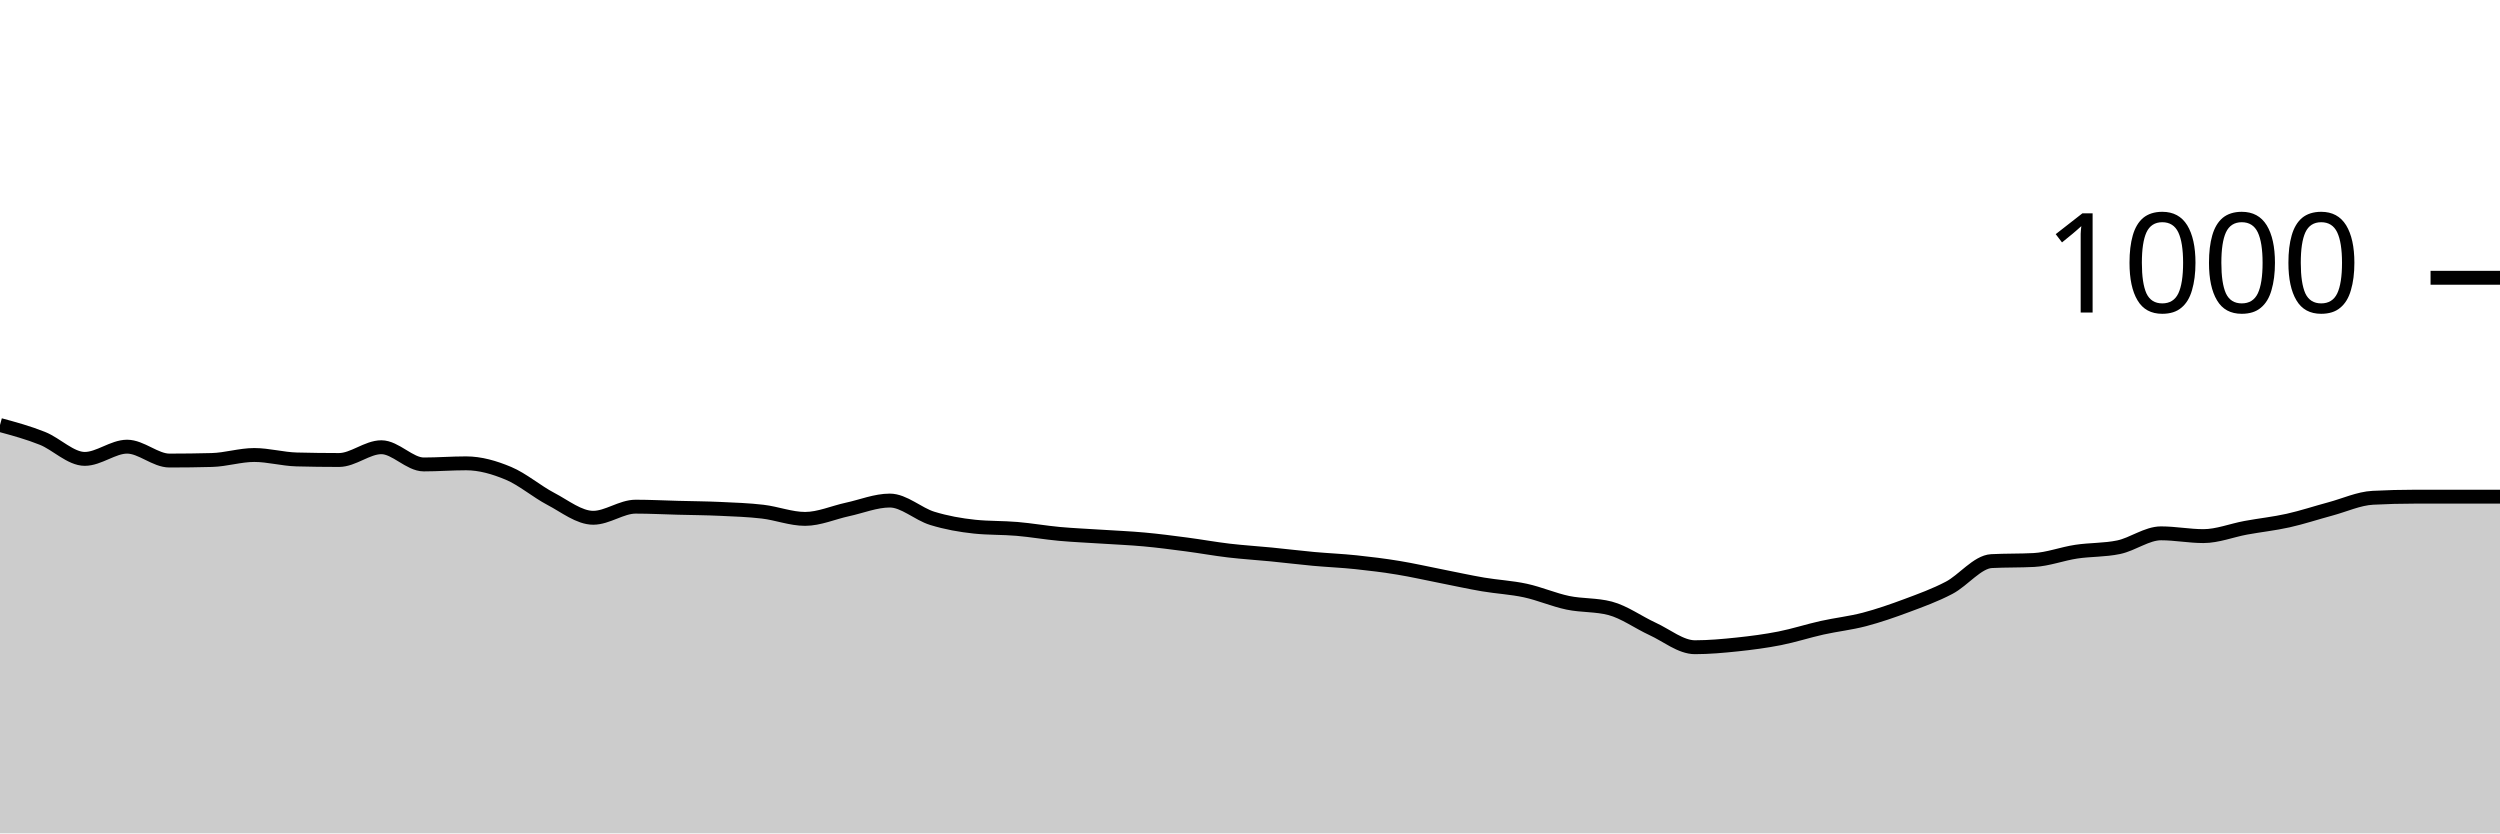
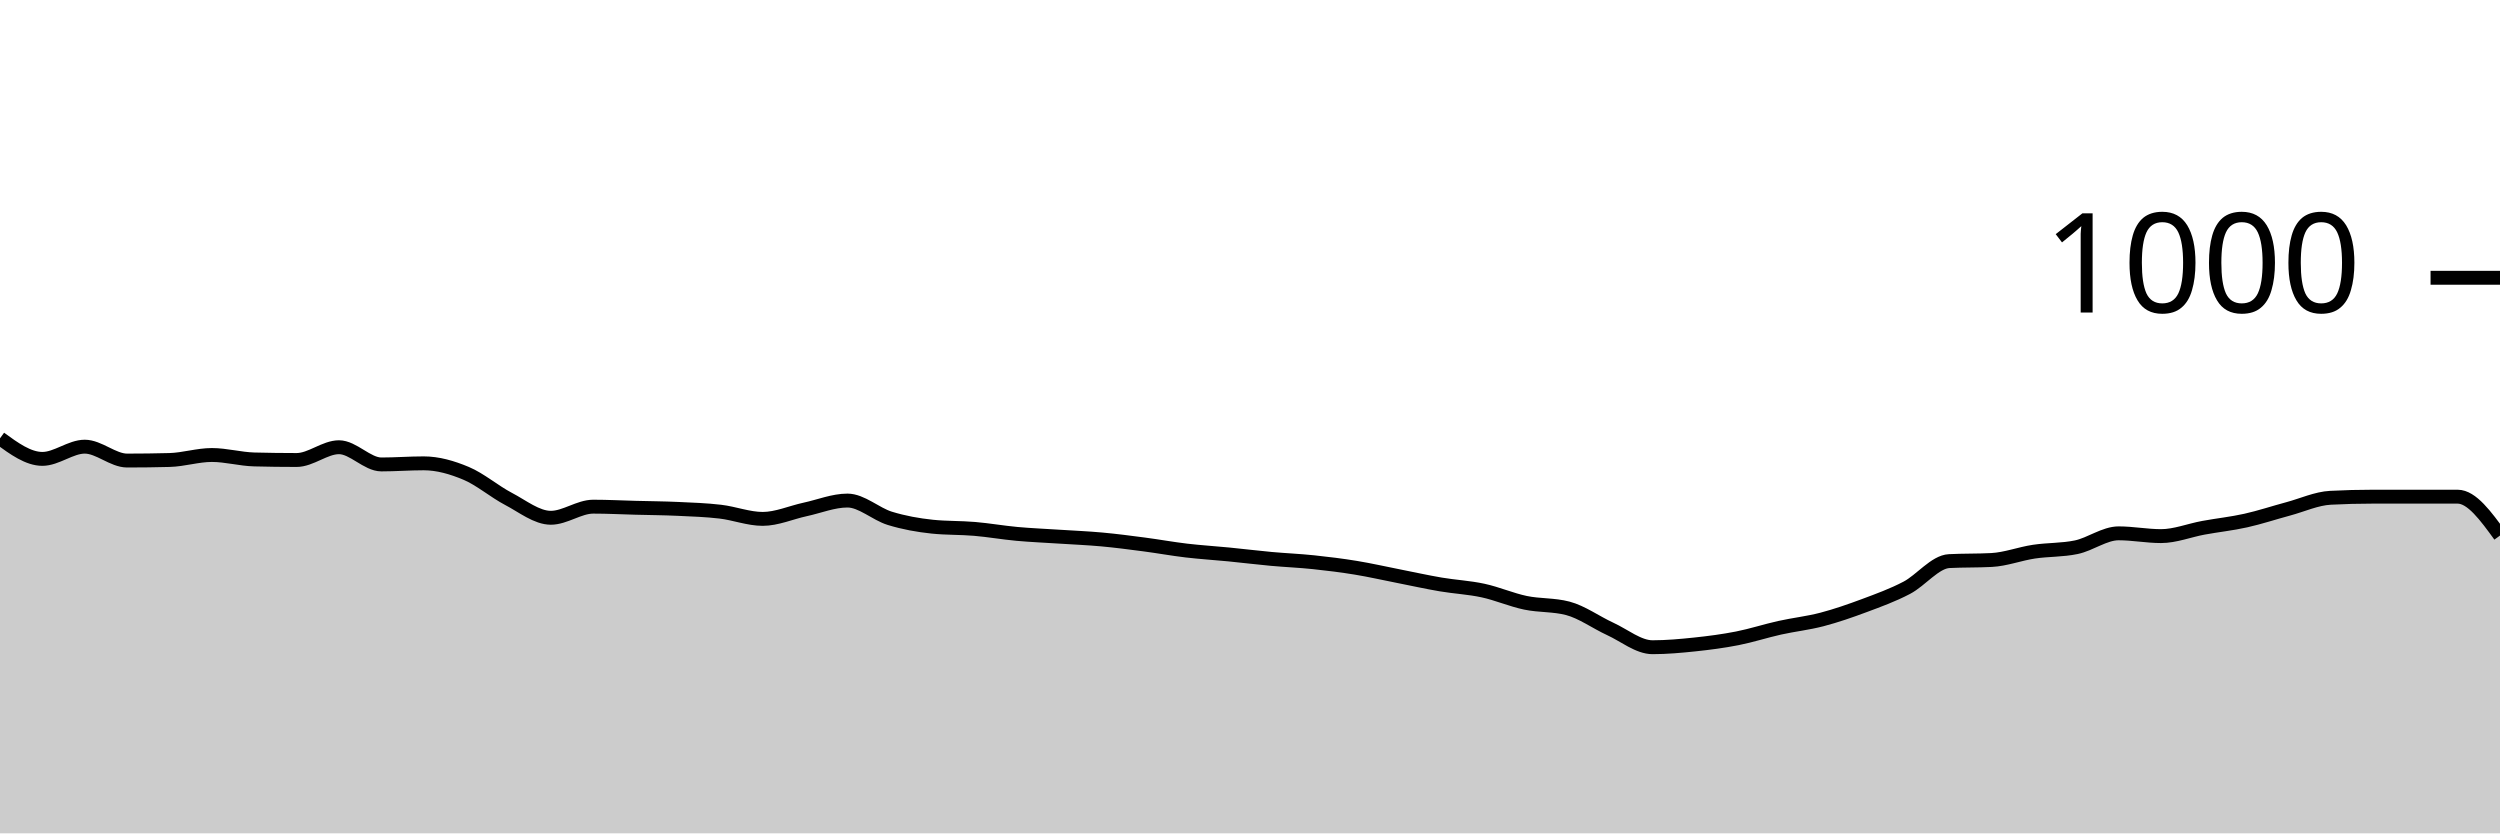
<svg xmlns="http://www.w3.org/2000/svg" viewBox="0 0 180 60">
  <g transform="translate(0,20)">
-     <path class="area" fill="rgba(0, 0, 0, 0.2)" d="M0,10.6C1.017,10.877,2.034,11.153,3.051,11.56C4.068,11.967,5.085,13.04,6.102,13.04C7.119,13.04,8.136,12.16,9.153,12.16C10.169,12.16,11.186,13.16,12.203,13.16C13.22,13.16,14.237,13.147,15.254,13.12C16.271,13.093,17.288,12.76,18.305,12.76C19.322,12.76,20.339,13.053,21.356,13.08C22.373,13.107,23.39,13.12,24.407,13.12C25.424,13.12,26.441,12.2,27.458,12.2C28.475,12.2,29.492,13.44,30.508,13.44C31.525,13.44,32.542,13.36,33.559,13.36C34.576,13.36,35.593,13.653,36.61,14.08C37.627,14.507,38.644,15.387,39.661,15.92C40.678,16.453,41.695,17.28,42.712,17.28C43.729,17.28,44.746,16.48,45.763,16.48C46.78,16.48,47.797,16.533,48.814,16.56C49.831,16.587,50.847,16.593,51.864,16.64C52.881,16.687,53.898,16.72,54.915,16.84C55.932,16.96,56.949,17.36,57.966,17.36C58.983,17.36,60,16.9,61.017,16.68C62.034,16.46,63.051,16.04,64.068,16.04C65.085,16.04,66.102,17.007,67.119,17.32C68.136,17.633,69.153,17.813,70.169,17.92C71.186,18.027,72.203,17.993,73.22,18.08C74.237,18.167,75.254,18.347,76.271,18.44C77.288,18.533,78.305,18.573,79.322,18.64C80.339,18.707,81.356,18.747,82.373,18.84C83.39,18.933,84.407,19.067,85.424,19.2C86.441,19.333,87.458,19.52,88.475,19.64C89.492,19.76,90.508,19.82,91.525,19.92C92.542,20.02,93.559,20.147,94.576,20.24C95.593,20.333,96.61,20.373,97.627,20.48C98.644,20.587,99.661,20.713,100.678,20.88C101.695,21.047,102.712,21.28,103.729,21.48C104.746,21.68,105.763,21.907,106.78,22.08C107.797,22.253,108.814,22.3,109.831,22.52C110.847,22.74,111.864,23.187,112.881,23.4C113.898,23.613,114.915,23.533,115.932,23.8C116.949,24.067,117.966,24.813,118.983,25.28C120,25.747,121.017,26.6,122.034,26.6C123.051,26.6,124.068,26.507,125.085,26.4C126.102,26.293,127.119,26.16,128.136,25.96C129.153,25.76,130.169,25.427,131.186,25.2C132.203,24.973,133.22,24.867,134.237,24.6C135.254,24.333,136.271,23.98,137.288,23.6C138.305,23.22,139.322,22.853,140.339,22.32C141.356,21.787,142.373,20.453,143.39,20.4C144.407,20.347,145.424,20.373,146.441,20.32C147.458,20.267,148.475,19.873,149.492,19.72C150.508,19.567,151.525,19.613,152.542,19.4C153.559,19.187,154.576,18.4,155.593,18.4C156.61,18.4,157.627,18.6,158.644,18.6C159.661,18.6,160.678,18.187,161.695,18C162.712,17.813,163.729,17.707,164.746,17.48C165.763,17.253,166.78,16.913,167.797,16.64C168.814,16.367,169.831,15.893,170.847,15.84C171.864,15.787,172.881,15.76,173.898,15.76C174.915,15.76,175.932,15.76,176.949,15.76C177.966,15.76,178.983,15.76,180,15.76L180,40C178.983,40,177.966,40,176.949,40C175.932,40,174.915,40,173.898,40C172.881,40,171.864,40,170.847,40C169.831,40,168.814,40,167.797,40C166.78,40,165.763,40,164.746,40C163.729,40,162.712,40,161.695,40C160.678,40,159.661,40,158.644,40C157.627,40,156.61,40,155.593,40C154.576,40,153.559,40,152.542,40C151.525,40,150.508,40,149.492,40C148.475,40,147.458,40,146.441,40C145.424,40,144.407,40,143.39,40C142.373,40,141.356,40,140.339,40C139.322,40,138.305,40,137.288,40C136.271,40,135.254,40,134.237,40C133.22,40,132.203,40,131.186,40C130.169,40,129.153,40,128.136,40C127.119,40,126.102,40,125.085,40C124.068,40,123.051,40,122.034,40C121.017,40,120,40,118.983,40C117.966,40,116.949,40,115.932,40C114.915,40,113.898,40,112.881,40C111.864,40,110.847,40,109.831,40C108.814,40,107.797,40,106.78,40C105.763,40,104.746,40,103.729,40C102.712,40,101.695,40,100.678,40C99.661,40,98.644,40,97.627,40C96.61,40,95.593,40,94.576,40C93.559,40,92.542,40,91.525,40C90.508,40,89.492,40,88.475,40C87.458,40,86.441,40,85.424,40C84.407,40,83.39,40,82.373,40C81.356,40,80.339,40,79.322,40C78.305,40,77.288,40,76.271,40C75.254,40,74.237,40,73.22,40C72.203,40,71.186,40,70.169,40C69.153,40,68.136,40,67.119,40C66.102,40,65.085,40,64.068,40C63.051,40,62.034,40,61.017,40C60,40,58.983,40,57.966,40C56.949,40,55.932,40,54.915,40C53.898,40,52.881,40,51.864,40C50.847,40,49.831,40,48.814,40C47.797,40,46.78,40,45.763,40C44.746,40,43.729,40,42.712,40C41.695,40,40.678,40,39.661,40C38.644,40,37.627,40,36.61,40C35.593,40,34.576,40,33.559,40C32.542,40,31.525,40,30.508,40C29.492,40,28.475,40,27.458,40C26.441,40,25.424,40,24.407,40C23.39,40,22.373,40,21.356,40C20.339,40,19.322,40,18.305,40C17.288,40,16.271,40,15.254,40C14.237,40,13.22,40,12.203,40C11.186,40,10.169,40,9.153,40C8.136,40,7.119,40,6.102,40C5.085,40,4.068,40,3.051,40C2.034,40,1.017,40,0,40Z" />
-     <path class="line" stroke="black" fill="none" d="M0,10.6C1.017,10.877,2.034,11.153,3.051,11.56C4.068,11.967,5.085,13.04,6.102,13.04C7.119,13.04,8.136,12.16,9.153,12.16C10.169,12.16,11.186,13.16,12.203,13.16C13.22,13.16,14.237,13.147,15.254,13.12C16.271,13.093,17.288,12.76,18.305,12.76C19.322,12.76,20.339,13.053,21.356,13.08C22.373,13.107,23.39,13.12,24.407,13.12C25.424,13.12,26.441,12.2,27.458,12.2C28.475,12.2,29.492,13.44,30.508,13.44C31.525,13.44,32.542,13.36,33.559,13.36C34.576,13.36,35.593,13.653,36.61,14.08C37.627,14.507,38.644,15.387,39.661,15.92C40.678,16.453,41.695,17.28,42.712,17.28C43.729,17.28,44.746,16.48,45.763,16.48C46.78,16.48,47.797,16.533,48.814,16.56C49.831,16.587,50.847,16.593,51.864,16.64C52.881,16.687,53.898,16.72,54.915,16.84C55.932,16.96,56.949,17.36,57.966,17.36C58.983,17.36,60,16.9,61.017,16.68C62.034,16.46,63.051,16.04,64.068,16.04C65.085,16.04,66.102,17.007,67.119,17.32C68.136,17.633,69.153,17.813,70.169,17.92C71.186,18.027,72.203,17.993,73.22,18.08C74.237,18.167,75.254,18.347,76.271,18.44C77.288,18.533,78.305,18.573,79.322,18.64C80.339,18.707,81.356,18.747,82.373,18.84C83.39,18.933,84.407,19.067,85.424,19.2C86.441,19.333,87.458,19.52,88.475,19.64C89.492,19.76,90.508,19.82,91.525,19.92C92.542,20.02,93.559,20.147,94.576,20.24C95.593,20.333,96.61,20.373,97.627,20.48C98.644,20.587,99.661,20.713,100.678,20.88C101.695,21.047,102.712,21.28,103.729,21.48C104.746,21.68,105.763,21.907,106.78,22.08C107.797,22.253,108.814,22.3,109.831,22.52C110.847,22.74,111.864,23.187,112.881,23.4C113.898,23.613,114.915,23.533,115.932,23.8C116.949,24.067,117.966,24.813,118.983,25.28C120,25.747,121.017,26.6,122.034,26.6C123.051,26.6,124.068,26.507,125.085,26.4C126.102,26.293,127.119,26.16,128.136,25.96C129.153,25.76,130.169,25.427,131.186,25.2C132.203,24.973,133.22,24.867,134.237,24.6C135.254,24.333,136.271,23.98,137.288,23.6C138.305,23.22,139.322,22.853,140.339,22.32C141.356,21.787,142.373,20.453,143.39,20.4C144.407,20.347,145.424,20.373,146.441,20.32C147.458,20.267,148.475,19.873,149.492,19.72C150.508,19.567,151.525,19.613,152.542,19.4C153.559,19.187,154.576,18.4,155.593,18.4C156.61,18.4,157.627,18.6,158.644,18.6C159.661,18.6,160.678,18.187,161.695,18C162.712,17.813,163.729,17.707,164.746,17.48C165.763,17.253,166.78,16.913,167.797,16.64C168.814,16.367,169.831,15.893,170.847,15.84C171.864,15.787,172.881,15.76,173.898,15.76C174.915,15.76,175.932,15.76,176.949,15.76C177.966,15.76,178.983,15.76,180,15.76" />
+     <path class="area" fill="rgba(0, 0, 0, 0.2)" d="M0,11.56C1.017,12.3,2.034,13.04,3.051,13.04C4.068,13.04,5.085,12.16,6.102,12.16C7.119,12.16,8.136,13.16,9.153,13.16C10.169,13.16,11.186,13.147,12.203,13.12C13.22,13.093,14.237,12.76,15.254,12.76C16.271,12.76,17.288,13.053,18.305,13.08C19.322,13.107,20.339,13.12,21.356,13.12C22.373,13.12,23.39,12.2,24.407,12.2C25.424,12.2,26.441,13.44,27.458,13.44C28.475,13.44,29.492,13.36,30.508,13.36C31.525,13.36,32.542,13.653,33.559,14.08C34.576,14.507,35.593,15.387,36.61,15.92C37.627,16.453,38.644,17.28,39.661,17.28C40.678,17.28,41.695,16.48,42.712,16.48C43.729,16.48,44.746,16.533,45.763,16.56C46.78,16.587,47.797,16.593,48.814,16.64C49.831,16.687,50.847,16.72,51.864,16.84C52.881,16.96,53.898,17.36,54.915,17.36C55.932,17.36,56.949,16.9,57.966,16.68C58.983,16.46,60,16.04,61.017,16.04C62.034,16.04,63.051,17.007,64.068,17.32C65.085,17.633,66.102,17.813,67.119,17.92C68.136,18.027,69.153,17.993,70.169,18.08C71.186,18.167,72.203,18.347,73.22,18.44C74.237,18.533,75.254,18.573,76.271,18.64C77.288,18.707,78.305,18.747,79.322,18.84C80.339,18.933,81.356,19.067,82.373,19.2C83.39,19.333,84.407,19.52,85.424,19.64C86.441,19.76,87.458,19.82,88.475,19.92C89.492,20.02,90.508,20.147,91.525,20.24C92.542,20.333,93.559,20.373,94.576,20.48C95.593,20.587,96.61,20.713,97.627,20.88C98.644,21.047,99.661,21.28,100.678,21.48C101.695,21.68,102.712,21.907,103.729,22.08C104.746,22.253,105.763,22.3,106.78,22.52C107.797,22.74,108.814,23.187,109.831,23.4C110.847,23.613,111.864,23.533,112.881,23.8C113.898,24.067,114.915,24.813,115.932,25.28C116.949,25.747,117.966,26.6,118.983,26.6C120,26.6,121.017,26.507,122.034,26.4C123.051,26.293,124.068,26.16,125.085,25.96C126.102,25.76,127.119,25.427,128.136,25.2C129.153,24.973,130.169,24.867,131.186,24.6C132.203,24.333,133.22,23.98,134.237,23.6C135.254,23.22,136.271,22.853,137.288,22.32C138.305,21.787,139.322,20.453,140.339,20.4C141.356,20.347,142.373,20.373,143.39,20.32C144.407,20.267,145.424,19.873,146.441,19.72C147.458,19.567,148.475,19.613,149.492,19.4C150.508,19.187,151.525,18.4,152.542,18.4C153.559,18.4,154.576,18.6,155.593,18.6C156.61,18.6,157.627,18.187,158.644,18C159.661,17.813,160.678,17.707,161.695,17.48C162.712,17.253,163.729,16.913,164.746,16.64C165.763,16.367,166.78,15.893,167.797,15.84C168.814,15.787,169.831,15.76,170.847,15.76C171.864,15.76,172.881,15.76,173.898,15.76C174.915,15.76,175.932,15.76,176.949,15.76C177.966,15.76,178.983,17.16,180,18.56L180,40C178.983,40,177.966,40,176.949,40C175.932,40,174.915,40,173.898,40C172.881,40,171.864,40,170.847,40C169.831,40,168.814,40,167.797,40C166.78,40,165.763,40,164.746,40C163.729,40,162.712,40,161.695,40C160.678,40,159.661,40,158.644,40C157.627,40,156.61,40,155.593,40C154.576,40,153.559,40,152.542,40C151.525,40,150.508,40,149.492,40C148.475,40,147.458,40,146.441,40C145.424,40,144.407,40,143.39,40C142.373,40,141.356,40,140.339,40C139.322,40,138.305,40,137.288,40C136.271,40,135.254,40,134.237,40C133.22,40,132.203,40,131.186,40C130.169,40,129.153,40,128.136,40C127.119,40,126.102,40,125.085,40C124.068,40,123.051,40,122.034,40C121.017,40,120,40,118.983,40C117.966,40,116.949,40,115.932,40C114.915,40,113.898,40,112.881,40C111.864,40,110.847,40,109.831,40C108.814,40,107.797,40,106.78,40C105.763,40,104.746,40,103.729,40C102.712,40,101.695,40,100.678,40C99.661,40,98.644,40,97.627,40C96.61,40,95.593,40,94.576,40C93.559,40,92.542,40,91.525,40C90.508,40,89.492,40,88.475,40C87.458,40,86.441,40,85.424,40C84.407,40,83.39,40,82.373,40C81.356,40,80.339,40,79.322,40C78.305,40,77.288,40,76.271,40C75.254,40,74.237,40,73.22,40C72.203,40,71.186,40,70.169,40C69.153,40,68.136,40,67.119,40C66.102,40,65.085,40,64.068,40C63.051,40,62.034,40,61.017,40C60,40,58.983,40,57.966,40C56.949,40,55.932,40,54.915,40C53.898,40,52.881,40,51.864,40C50.847,40,49.831,40,48.814,40C47.797,40,46.78,40,45.763,40C44.746,40,43.729,40,42.712,40C41.695,40,40.678,40,39.661,40C38.644,40,37.627,40,36.61,40C35.593,40,34.576,40,33.559,40C32.542,40,31.525,40,30.508,40C29.492,40,28.475,40,27.458,40C26.441,40,25.424,40,24.407,40C23.39,40,22.373,40,21.356,40C20.339,40,19.322,40,18.305,40C17.288,40,16.271,40,15.254,40C14.237,40,13.22,40,12.203,40C11.186,40,10.169,40,9.153,40C8.136,40,7.119,40,6.102,40C5.085,40,4.068,40,3.051,40C2.034,40,1.017,40,0,40Z" />
+     <path class="line" stroke="black" fill="none" d="M0,11.56C1.017,12.3,2.034,13.04,3.051,13.04C4.068,13.04,5.085,12.16,6.102,12.16C7.119,12.16,8.136,13.16,9.153,13.16C10.169,13.16,11.186,13.147,12.203,13.12C13.22,13.093,14.237,12.76,15.254,12.76C16.271,12.76,17.288,13.053,18.305,13.08C19.322,13.107,20.339,13.12,21.356,13.12C22.373,13.12,23.39,12.2,24.407,12.2C25.424,12.2,26.441,13.44,27.458,13.44C28.475,13.44,29.492,13.36,30.508,13.36C31.525,13.36,32.542,13.653,33.559,14.08C34.576,14.507,35.593,15.387,36.61,15.92C37.627,16.453,38.644,17.28,39.661,17.28C40.678,17.28,41.695,16.48,42.712,16.48C43.729,16.48,44.746,16.533,45.763,16.56C46.78,16.587,47.797,16.593,48.814,16.64C49.831,16.687,50.847,16.72,51.864,16.84C52.881,16.96,53.898,17.36,54.915,17.36C55.932,17.36,56.949,16.9,57.966,16.68C58.983,16.46,60,16.04,61.017,16.04C62.034,16.04,63.051,17.007,64.068,17.32C65.085,17.633,66.102,17.813,67.119,17.92C68.136,18.027,69.153,17.993,70.169,18.08C71.186,18.167,72.203,18.347,73.22,18.44C74.237,18.533,75.254,18.573,76.271,18.64C77.288,18.707,78.305,18.747,79.322,18.84C80.339,18.933,81.356,19.067,82.373,19.2C83.39,19.333,84.407,19.52,85.424,19.64C86.441,19.76,87.458,19.82,88.475,19.92C89.492,20.02,90.508,20.147,91.525,20.24C92.542,20.333,93.559,20.373,94.576,20.48C95.593,20.587,96.61,20.713,97.627,20.88C98.644,21.047,99.661,21.28,100.678,21.48C101.695,21.68,102.712,21.907,103.729,22.08C104.746,22.253,105.763,22.3,106.78,22.52C107.797,22.74,108.814,23.187,109.831,23.4C110.847,23.613,111.864,23.533,112.881,23.8C113.898,24.067,114.915,24.813,115.932,25.28C116.949,25.747,117.966,26.6,118.983,26.6C120,26.6,121.017,26.507,122.034,26.4C123.051,26.293,124.068,26.16,125.085,25.96C126.102,25.76,127.119,25.427,128.136,25.2C129.153,24.973,130.169,24.867,131.186,24.6C132.203,24.333,133.22,23.98,134.237,23.6C135.254,23.22,136.271,22.853,137.288,22.32C138.305,21.787,139.322,20.453,140.339,20.4C141.356,20.347,142.373,20.373,143.39,20.32C144.407,20.267,145.424,19.873,146.441,19.72C147.458,19.567,148.475,19.613,149.492,19.4C150.508,19.187,151.525,18.4,152.542,18.4C153.559,18.4,154.576,18.6,155.593,18.6C156.61,18.6,157.627,18.187,158.644,18C159.661,17.813,160.678,17.707,161.695,17.48C162.712,17.253,163.729,16.913,164.746,16.64C165.763,16.367,166.78,15.893,167.797,15.84C168.814,15.787,169.831,15.76,170.847,15.76C171.864,15.76,172.881,15.76,173.898,15.76C174.915,15.76,175.932,15.76,176.949,15.76C177.966,15.76,178.983,17.16,180,18.56" />
    <path class="axis-ceiling" stroke-width="1" stroke="black" fill="none" d="M175,0L180,0" />
    <text class="axis-ceiling-label" font-family="sans-serif" text-anchor="end" font-size="10px" x="170" y="2.5">1000</text>
  </g>
</svg>
